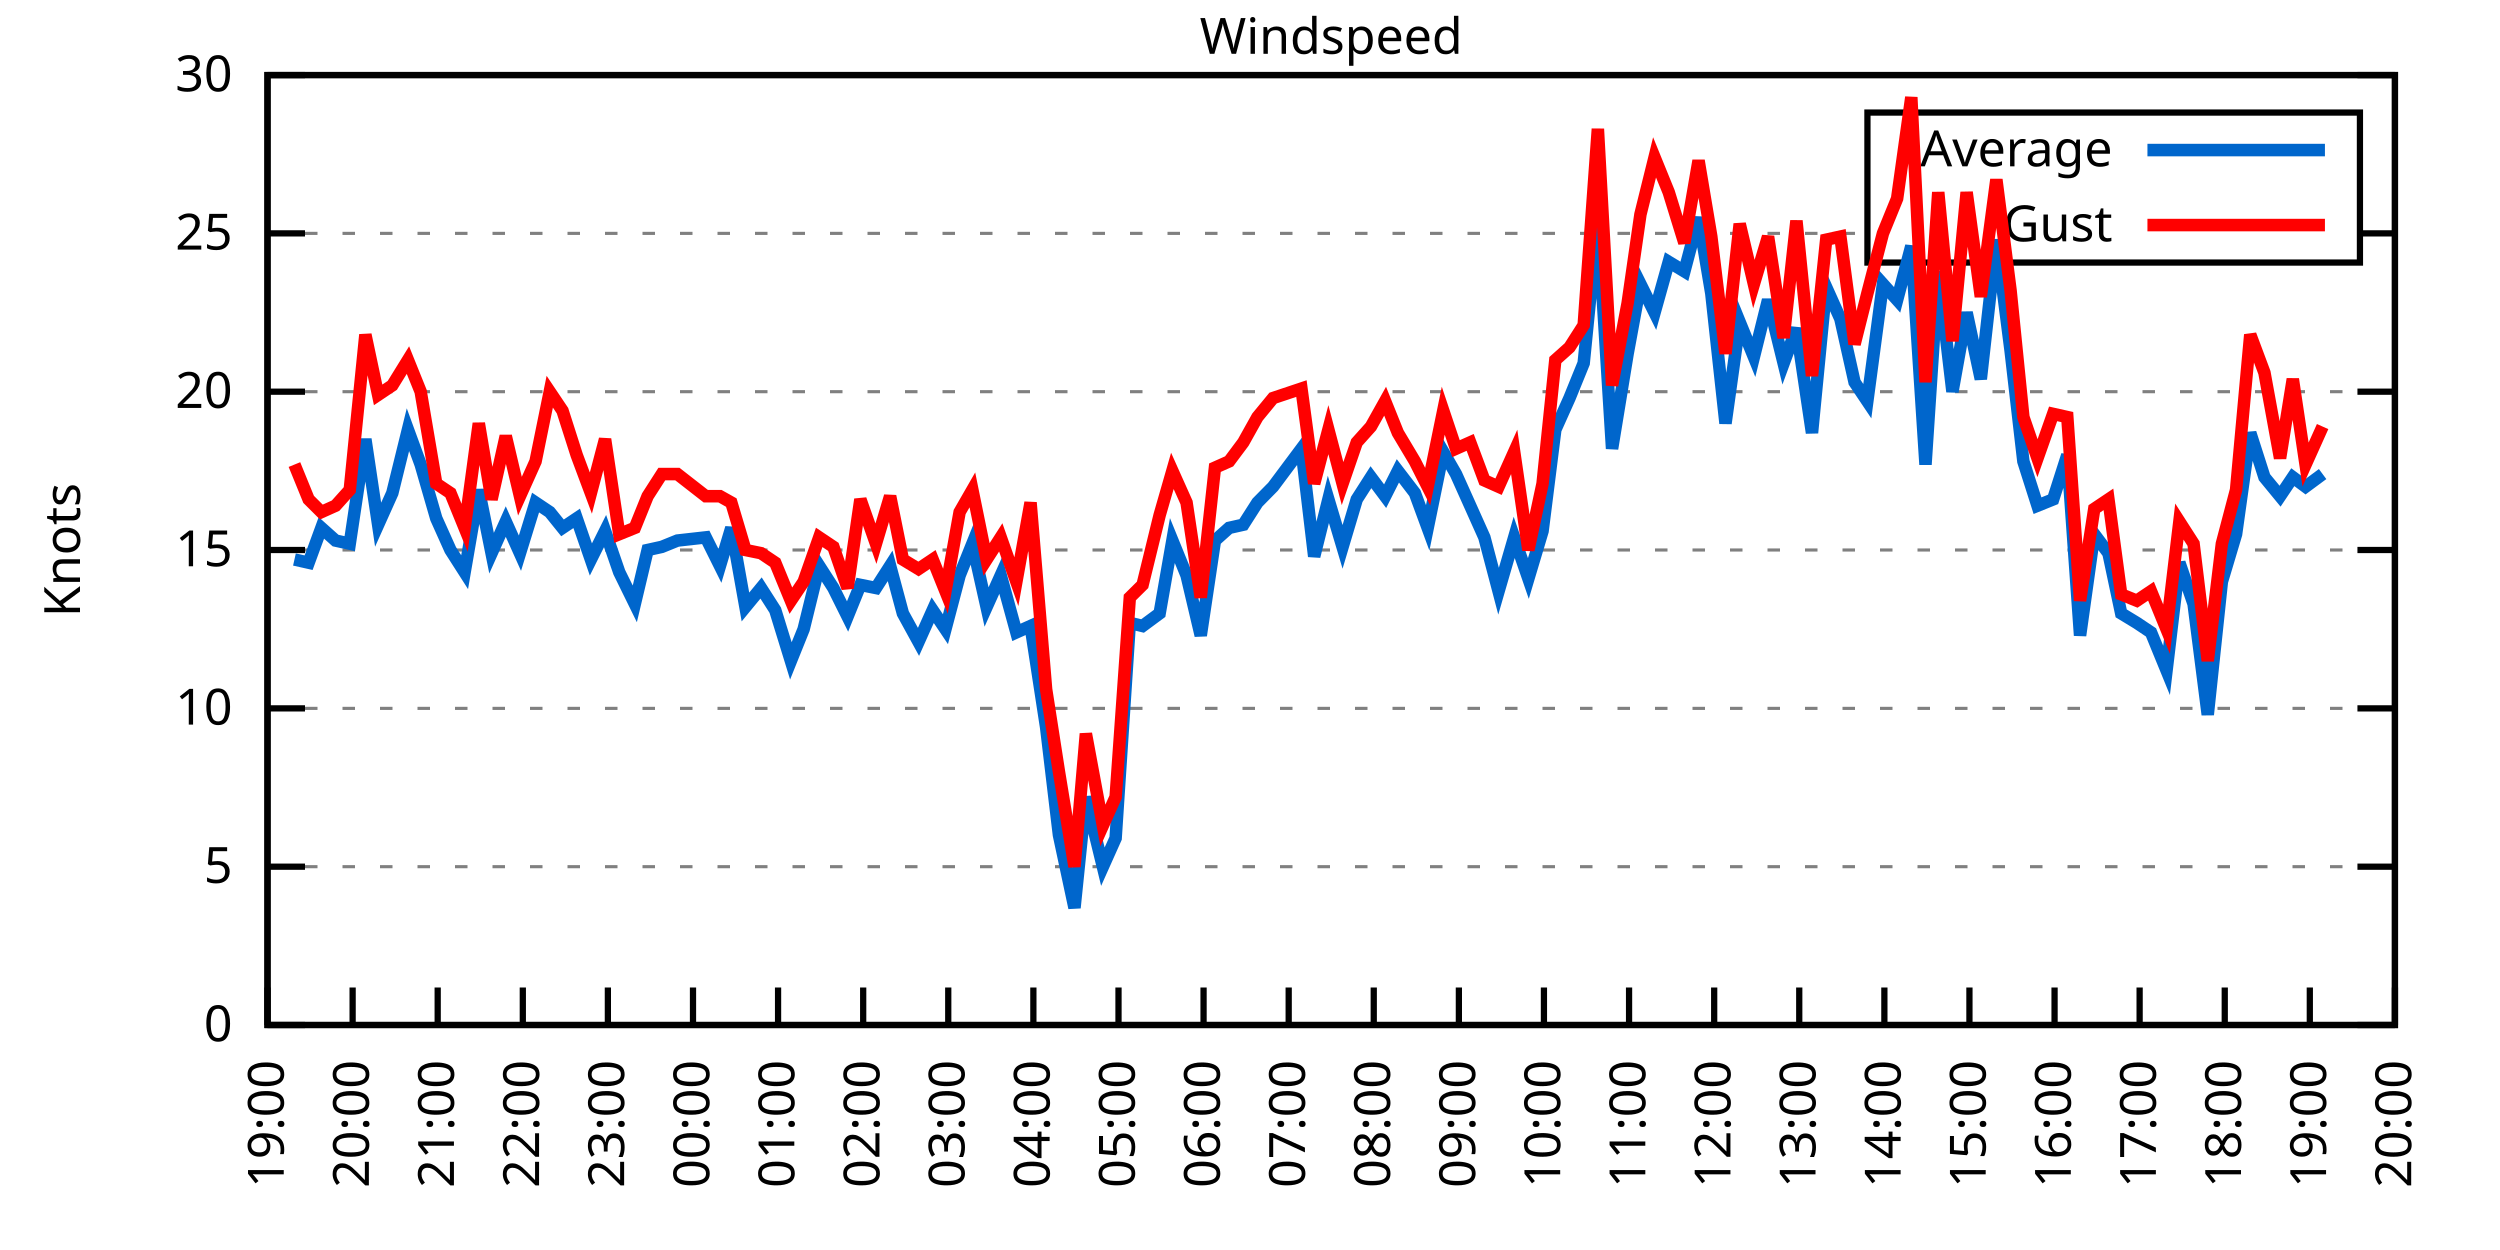
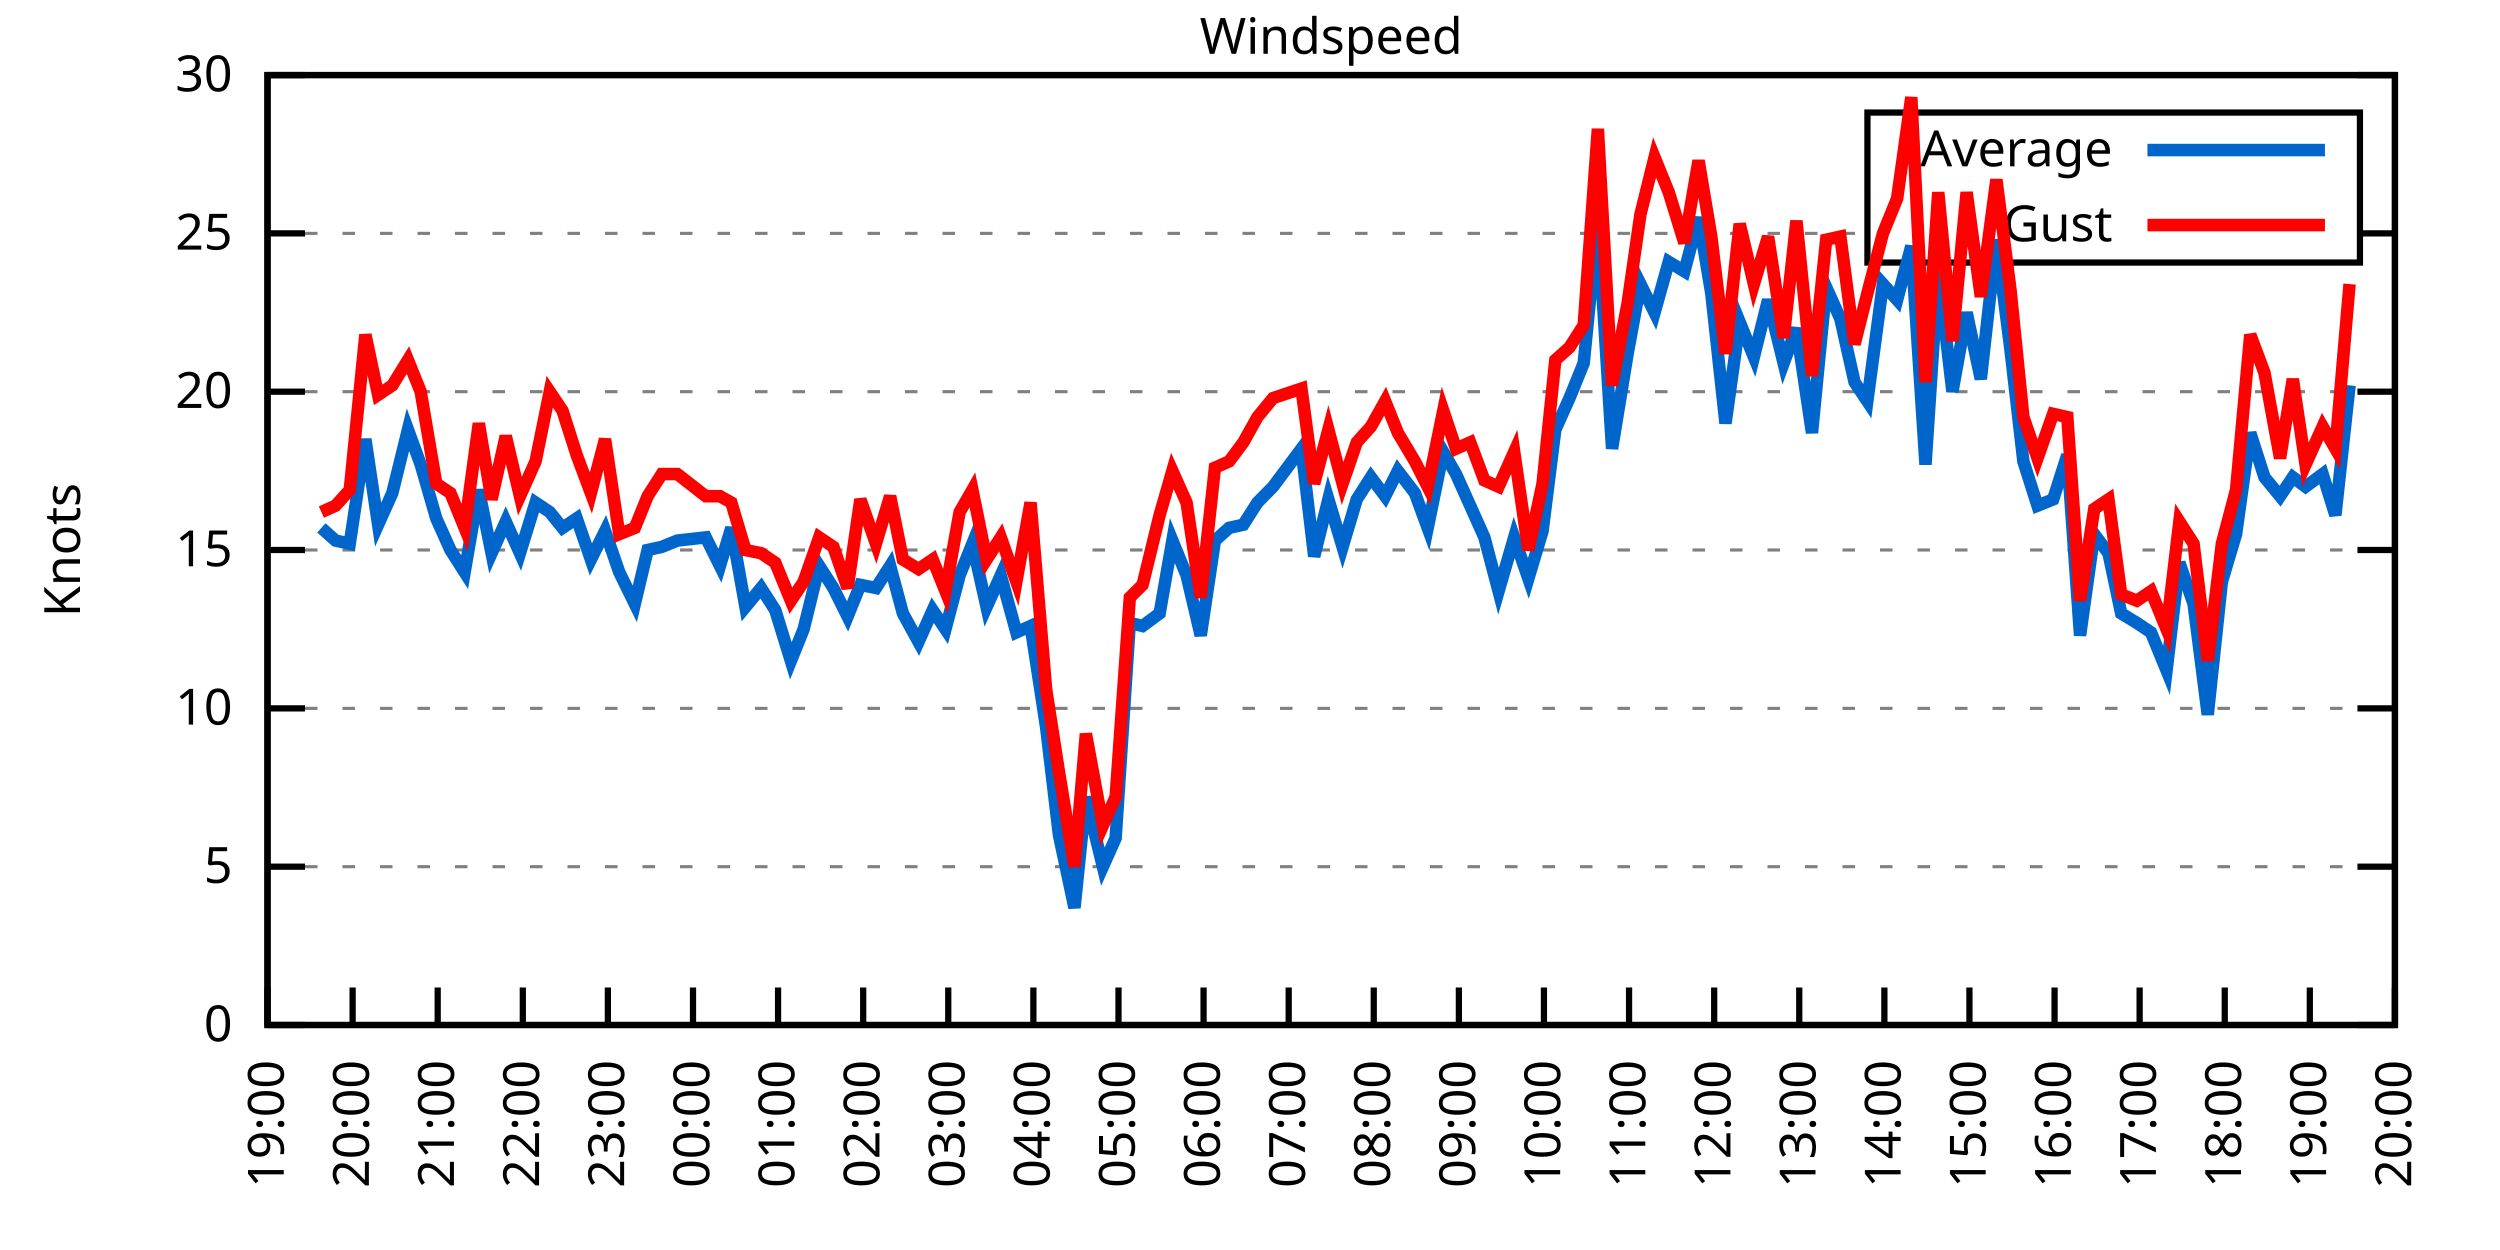
<svg xmlns="http://www.w3.org/2000/svg" xmlns:xlink="http://www.w3.org/1999/xlink" width="400" height="200" viewBox="0 0 400 200">
  <g id="gnuplot_canvas">
    <rect x="0" y="0" width="400" height="200" fill="none" />
    <defs>
      <circle id="gpDot" r="0.5" stroke-width="0.5" stroke="currentColor" />
      <path id="gpPt0" stroke-width="0.333" stroke="currentColor" d="M-1,0 h2 M0,-1 v2" />
      <path id="gpPt1" stroke-width="0.333" stroke="currentColor" d="M-1,-1 L1,1 M1,-1 L-1,1" />
      <path id="gpPt2" stroke-width="0.333" stroke="currentColor" d="M-1,0 L1,0 M0,-1 L0,1 M-1,-1 L1,1 M-1,1 L1,-1" />
      <rect id="gpPt3" stroke-width="0.333" stroke="currentColor" x="-1" y="-1" width="2" height="2" />
      <rect id="gpPt4" stroke-width="0.333" stroke="currentColor" fill="currentColor" x="-1" y="-1" width="2" height="2" />
      <circle id="gpPt5" stroke-width="0.333" stroke="currentColor" cx="0" cy="0" r="1" />
      <use xlink:href="#gpPt5" id="gpPt6" fill="currentColor" stroke="none" />
      <path id="gpPt7" stroke-width="0.333" stroke="currentColor" d="M0,-1.33 L-1.33,0.67 L1.33,0.67 z" />
      <use xlink:href="#gpPt7" id="gpPt8" fill="currentColor" stroke="none" />
      <use xlink:href="#gpPt7" id="gpPt9" stroke="currentColor" transform="rotate(180)" />
      <use xlink:href="#gpPt9" id="gpPt10" fill="currentColor" stroke="none" />
      <use xlink:href="#gpPt3" id="gpPt11" stroke="currentColor" transform="rotate(45)" />
      <use xlink:href="#gpPt11" id="gpPt12" fill="currentColor" stroke="none" />
      <path id="gpPt13" stroke-width="0.333" stroke="currentColor" d="M0,1.330 L1.265,0.411 L0.782,-1.067 L-0.782,-1.076 L-1.265,0.411 z" />
      <use xlink:href="#gpPt13" id="gpPt14" fill="currentColor" stroke="none" />
      <filter id="textbox" filterUnits="objectBoundingBox" x="0" y="0" height="1" width="1">
        <feFlood flood-color="white" flood-opacity="1" result="bgnd" />
        <feComposite in="SourceGraphic" in2="bgnd" operator="atop" />
      </filter>
      <filter id="greybox" filterUnits="objectBoundingBox" x="0" y="0" height="1" width="1">
        <feFlood flood-color="lightgrey" flood-opacity="1" result="grey" />
        <feComposite in="SourceGraphic" in2="grey" operator="atop" />
      </filter>
    </defs>
    <g fill="none" color="white" stroke="currentColor" stroke-width="1.00" stroke-linecap="butt" stroke-linejoin="miter">
</g>
    <g fill="none" color="black" stroke="currentColor" stroke-width="1.00" stroke-linecap="butt" stroke-linejoin="miter">
      <g stroke="none" shape-rendering="crispEdges">
        <polygon fill="rgb(255, 255, 255)" points="42.80,164.00 383.18,164.00 383.18,12.02 42.80,12.02 " />
      </g>
    </g>
    <g fill="none" color="black" stroke="currentColor" stroke-width="1.00" stroke-linecap="butt" stroke-linejoin="miter">
</g>
    <g fill="none" color="black" stroke="black" stroke-width="0.50" stroke-linecap="butt" stroke-linejoin="miter">
</g>
    <g fill="none" color="gray" stroke="currentColor" stroke-width="0.50" stroke-linecap="butt" stroke-linejoin="miter">
      <path stroke="gray" stroke-dasharray="2,4" class="gridline" d="M42.80,164.00 L383.19,164.00  " />
    </g>
    <g fill="none" color="gray" stroke="gray" stroke-width="1.00" stroke-linecap="butt" stroke-linejoin="miter">
</g>
    <g fill="none" color="black" stroke="currentColor" stroke-width="1.00" stroke-linecap="butt" stroke-linejoin="miter">
      <path stroke="black" d="M42.80,164.00 L48.80,164.00 M383.19,164.00 L377.19,164.00  " />
      <g transform="translate(37.20,166.60)" stroke="none" fill="black" font-family="Sans" font-size="8.00" text-anchor="end">
        <text>
          <tspan font-family="Sans"> 0</tspan>
        </text>
      </g>
    </g>
    <g fill="none" color="black" stroke="currentColor" stroke-width="1.00" stroke-linecap="butt" stroke-linejoin="miter">
</g>
    <g fill="none" color="black" stroke="black" stroke-width="0.50" stroke-linecap="butt" stroke-linejoin="miter">
</g>
    <g fill="none" color="gray" stroke="currentColor" stroke-width="0.50" stroke-linecap="butt" stroke-linejoin="miter">
      <path stroke="gray" stroke-dasharray="2,4" class="gridline" d="M42.80,138.67 L383.19,138.67  " />
    </g>
    <g fill="none" color="gray" stroke="gray" stroke-width="1.00" stroke-linecap="butt" stroke-linejoin="miter">
</g>
    <g fill="none" color="black" stroke="currentColor" stroke-width="1.00" stroke-linecap="butt" stroke-linejoin="miter">
      <path stroke="black" d="M42.80,138.67 L48.80,138.67 M383.19,138.67 L377.19,138.67  " />
      <g transform="translate(37.20,141.27)" stroke="none" fill="black" font-family="Sans" font-size="8.00" text-anchor="end">
        <text>
          <tspan font-family="Sans"> 5</tspan>
        </text>
      </g>
    </g>
    <g fill="none" color="black" stroke="currentColor" stroke-width="1.00" stroke-linecap="butt" stroke-linejoin="miter">
</g>
    <g fill="none" color="black" stroke="black" stroke-width="0.50" stroke-linecap="butt" stroke-linejoin="miter">
</g>
    <g fill="none" color="gray" stroke="currentColor" stroke-width="0.50" stroke-linecap="butt" stroke-linejoin="miter">
      <path stroke="gray" stroke-dasharray="2,4" class="gridline" d="M42.80,113.34 L383.19,113.34  " />
    </g>
    <g fill="none" color="gray" stroke="gray" stroke-width="1.00" stroke-linecap="butt" stroke-linejoin="miter">
</g>
    <g fill="none" color="black" stroke="currentColor" stroke-width="1.00" stroke-linecap="butt" stroke-linejoin="miter">
      <path stroke="black" d="M42.80,113.34 L48.80,113.34 M383.19,113.34 L377.19,113.34  " />
      <g transform="translate(37.20,115.94)" stroke="none" fill="black" font-family="Sans" font-size="8.00" text-anchor="end">
        <text>
          <tspan font-family="Sans"> 10</tspan>
        </text>
      </g>
    </g>
    <g fill="none" color="black" stroke="currentColor" stroke-width="1.00" stroke-linecap="butt" stroke-linejoin="miter">
</g>
    <g fill="none" color="black" stroke="black" stroke-width="0.50" stroke-linecap="butt" stroke-linejoin="miter">
</g>
    <g fill="none" color="gray" stroke="currentColor" stroke-width="0.50" stroke-linecap="butt" stroke-linejoin="miter">
      <path stroke="gray" stroke-dasharray="2,4" class="gridline" d="M42.80,88.00 L383.19,88.00  " />
    </g>
    <g fill="none" color="gray" stroke="gray" stroke-width="1.00" stroke-linecap="butt" stroke-linejoin="miter">
</g>
    <g fill="none" color="black" stroke="currentColor" stroke-width="1.00" stroke-linecap="butt" stroke-linejoin="miter">
      <path stroke="black" d="M42.80,88.00 L48.80,88.00 M383.19,88.00 L377.19,88.00  " />
      <g transform="translate(37.20,90.60)" stroke="none" fill="black" font-family="Sans" font-size="8.00" text-anchor="end">
        <text>
          <tspan font-family="Sans"> 15</tspan>
        </text>
      </g>
    </g>
    <g fill="none" color="black" stroke="currentColor" stroke-width="1.00" stroke-linecap="butt" stroke-linejoin="miter">
</g>
    <g fill="none" color="black" stroke="black" stroke-width="0.50" stroke-linecap="butt" stroke-linejoin="miter">
</g>
    <g fill="none" color="gray" stroke="currentColor" stroke-width="0.50" stroke-linecap="butt" stroke-linejoin="miter">
      <path stroke="gray" stroke-dasharray="2,4" class="gridline" d="M42.80,62.67 L383.19,62.67  " />
    </g>
    <g fill="none" color="gray" stroke="gray" stroke-width="1.00" stroke-linecap="butt" stroke-linejoin="miter">
</g>
    <g fill="none" color="black" stroke="currentColor" stroke-width="1.00" stroke-linecap="butt" stroke-linejoin="miter">
      <path stroke="black" d="M42.80,62.67 L48.80,62.67 M383.19,62.67 L377.19,62.67  " />
      <g transform="translate(37.20,65.27)" stroke="none" fill="black" font-family="Sans" font-size="8.00" text-anchor="end">
        <text>
          <tspan font-family="Sans"> 20</tspan>
        </text>
      </g>
    </g>
    <g fill="none" color="black" stroke="currentColor" stroke-width="1.00" stroke-linecap="butt" stroke-linejoin="miter">
</g>
    <g fill="none" color="black" stroke="black" stroke-width="0.50" stroke-linecap="butt" stroke-linejoin="miter">
</g>
    <g fill="none" color="gray" stroke="currentColor" stroke-width="0.50" stroke-linecap="butt" stroke-linejoin="miter">
      <path stroke="gray" stroke-dasharray="2,4" class="gridline" d="M42.80,37.34 L298.79,37.34 M377.59,37.34 L383.19,37.34  " />
    </g>
    <g fill="none" color="gray" stroke="gray" stroke-width="1.00" stroke-linecap="butt" stroke-linejoin="miter">
</g>
    <g fill="none" color="black" stroke="currentColor" stroke-width="1.00" stroke-linecap="butt" stroke-linejoin="miter">
      <path stroke="black" d="M42.80,37.34 L48.80,37.34 M383.19,37.34 L377.19,37.34  " />
      <g transform="translate(37.20,39.94)" stroke="none" fill="black" font-family="Sans" font-size="8.00" text-anchor="end">
        <text>
          <tspan font-family="Sans"> 25</tspan>
        </text>
      </g>
    </g>
    <g fill="none" color="black" stroke="currentColor" stroke-width="1.00" stroke-linecap="butt" stroke-linejoin="miter">
</g>
    <g fill="none" color="black" stroke="black" stroke-width="0.50" stroke-linecap="butt" stroke-linejoin="miter">
</g>
    <g fill="none" color="gray" stroke="currentColor" stroke-width="0.50" stroke-linecap="butt" stroke-linejoin="miter">
      <path stroke="gray" stroke-dasharray="2,4" class="gridline" d="M42.80,12.01 L383.19,12.01  " />
    </g>
    <g fill="none" color="gray" stroke="gray" stroke-width="1.00" stroke-linecap="butt" stroke-linejoin="miter">
</g>
    <g fill="none" color="black" stroke="currentColor" stroke-width="1.00" stroke-linecap="butt" stroke-linejoin="miter">
      <path stroke="black" d="M42.80,12.01 L48.80,12.01 M383.19,12.01 L377.19,12.01  " />
      <g transform="translate(37.20,14.61)" stroke="none" fill="black" font-family="Sans" font-size="8.00" text-anchor="end">
        <text>
          <tspan font-family="Sans"> 30</tspan>
        </text>
      </g>
    </g>
    <g fill="none" color="black" stroke="currentColor" stroke-width="1.00" stroke-linecap="butt" stroke-linejoin="miter">
      <path stroke="black" d="M42.80,164.00 L42.80,158.00  " />
      <g transform="translate(45.40,169.60) rotate(270.00)" stroke="none" fill="black" font-family="Sans" font-size="8.00" text-anchor="end">
        <text>
          <tspan font-family="Sans">19:00</tspan>
        </text>
      </g>
    </g>
    <g fill="none" color="black" stroke="currentColor" stroke-width="1.00" stroke-linecap="butt" stroke-linejoin="miter">
      <path stroke="black" d="M56.42,164.00 L56.42,158.00  " />
      <g transform="translate(59.02,169.60) rotate(270.00)" stroke="none" fill="black" font-family="Sans" font-size="8.00" text-anchor="end">
        <text>
          <tspan font-family="Sans">20:00</tspan>
        </text>
      </g>
    </g>
    <g fill="none" color="black" stroke="currentColor" stroke-width="1.00" stroke-linecap="butt" stroke-linejoin="miter">
      <path stroke="black" d="M70.03,164.00 L70.03,158.00  " />
      <g transform="translate(72.63,169.60) rotate(270.00)" stroke="none" fill="black" font-family="Sans" font-size="8.00" text-anchor="end">
        <text>
          <tspan font-family="Sans">21:00</tspan>
        </text>
      </g>
    </g>
    <g fill="none" color="black" stroke="currentColor" stroke-width="1.00" stroke-linecap="butt" stroke-linejoin="miter">
      <path stroke="black" d="M83.65,164.00 L83.65,158.00  " />
      <g transform="translate(86.25,169.60) rotate(270.00)" stroke="none" fill="black" font-family="Sans" font-size="8.00" text-anchor="end">
        <text>
          <tspan font-family="Sans">22:00</tspan>
        </text>
      </g>
    </g>
    <g fill="none" color="black" stroke="currentColor" stroke-width="1.00" stroke-linecap="butt" stroke-linejoin="miter">
      <path stroke="black" d="M97.26,164.00 L97.26,158.00  " />
      <g transform="translate(99.86,169.60) rotate(270.00)" stroke="none" fill="black" font-family="Sans" font-size="8.00" text-anchor="end">
        <text>
          <tspan font-family="Sans">23:00</tspan>
        </text>
      </g>
    </g>
    <g fill="none" color="black" stroke="currentColor" stroke-width="1.00" stroke-linecap="butt" stroke-linejoin="miter">
      <path stroke="black" d="M110.88,164.00 L110.88,158.00  " />
      <g transform="translate(113.48,169.60) rotate(270.00)" stroke="none" fill="black" font-family="Sans" font-size="8.00" text-anchor="end">
        <text>
          <tspan font-family="Sans">00:00</tspan>
        </text>
      </g>
    </g>
    <g fill="none" color="black" stroke="currentColor" stroke-width="1.00" stroke-linecap="butt" stroke-linejoin="miter">
      <path stroke="black" d="M124.49,164.00 L124.49,158.00  " />
      <g transform="translate(127.09,169.60) rotate(270.00)" stroke="none" fill="black" font-family="Sans" font-size="8.00" text-anchor="end">
        <text>
          <tspan font-family="Sans">01:00</tspan>
        </text>
      </g>
    </g>
    <g fill="none" color="black" stroke="currentColor" stroke-width="1.00" stroke-linecap="butt" stroke-linejoin="miter">
      <path stroke="black" d="M138.11,164.00 L138.11,158.00  " />
      <g transform="translate(140.71,169.60) rotate(270.00)" stroke="none" fill="black" font-family="Sans" font-size="8.00" text-anchor="end">
        <text>
          <tspan font-family="Sans">02:00</tspan>
        </text>
      </g>
    </g>
    <g fill="none" color="black" stroke="currentColor" stroke-width="1.00" stroke-linecap="butt" stroke-linejoin="miter">
      <path stroke="black" d="M151.72,164.00 L151.72,158.00  " />
      <g transform="translate(154.32,169.60) rotate(270.00)" stroke="none" fill="black" font-family="Sans" font-size="8.00" text-anchor="end">
        <text>
          <tspan font-family="Sans">03:00</tspan>
        </text>
      </g>
    </g>
    <g fill="none" color="black" stroke="currentColor" stroke-width="1.00" stroke-linecap="butt" stroke-linejoin="miter">
      <path stroke="black" d="M165.34,164.00 L165.34,158.00  " />
      <g transform="translate(167.94,169.60) rotate(270.00)" stroke="none" fill="black" font-family="Sans" font-size="8.00" text-anchor="end">
        <text>
          <tspan font-family="Sans">04:00</tspan>
        </text>
      </g>
    </g>
    <g fill="none" color="black" stroke="currentColor" stroke-width="1.00" stroke-linecap="butt" stroke-linejoin="miter">
      <path stroke="black" d="M178.96,164.00 L178.96,158.00  " />
      <g transform="translate(181.56,169.60) rotate(270.00)" stroke="none" fill="black" font-family="Sans" font-size="8.00" text-anchor="end">
        <text>
          <tspan font-family="Sans">05:00</tspan>
        </text>
      </g>
    </g>
    <g fill="none" color="black" stroke="currentColor" stroke-width="1.00" stroke-linecap="butt" stroke-linejoin="miter">
      <path stroke="black" d="M192.57,164.00 L192.57,158.00  " />
      <g transform="translate(195.17,169.60) rotate(270.00)" stroke="none" fill="black" font-family="Sans" font-size="8.00" text-anchor="end">
        <text>
          <tspan font-family="Sans">06:00</tspan>
        </text>
      </g>
    </g>
    <g fill="none" color="black" stroke="currentColor" stroke-width="1.00" stroke-linecap="butt" stroke-linejoin="miter">
      <path stroke="black" d="M206.19,164.00 L206.19,158.00  " />
      <g transform="translate(208.79,169.60) rotate(270.00)" stroke="none" fill="black" font-family="Sans" font-size="8.00" text-anchor="end">
        <text>
          <tspan font-family="Sans">07:00</tspan>
        </text>
      </g>
    </g>
    <g fill="none" color="black" stroke="currentColor" stroke-width="1.00" stroke-linecap="butt" stroke-linejoin="miter">
      <path stroke="black" d="M219.80,164.00 L219.80,158.00  " />
      <g transform="translate(222.40,169.60) rotate(270.00)" stroke="none" fill="black" font-family="Sans" font-size="8.00" text-anchor="end">
        <text>
          <tspan font-family="Sans">08:00</tspan>
        </text>
      </g>
    </g>
    <g fill="none" color="black" stroke="currentColor" stroke-width="1.00" stroke-linecap="butt" stroke-linejoin="miter">
      <path stroke="black" d="M233.42,164.00 L233.42,158.00  " />
      <g transform="translate(236.02,169.60) rotate(270.00)" stroke="none" fill="black" font-family="Sans" font-size="8.00" text-anchor="end">
        <text>
          <tspan font-family="Sans">09:00</tspan>
        </text>
      </g>
    </g>
    <g fill="none" color="black" stroke="currentColor" stroke-width="1.00" stroke-linecap="butt" stroke-linejoin="miter">
      <path stroke="black" d="M247.03,164.00 L247.03,158.00  " />
      <g transform="translate(249.63,169.60) rotate(270.00)" stroke="none" fill="black" font-family="Sans" font-size="8.00" text-anchor="end">
        <text>
          <tspan font-family="Sans">10:00</tspan>
        </text>
      </g>
    </g>
    <g fill="none" color="black" stroke="currentColor" stroke-width="1.00" stroke-linecap="butt" stroke-linejoin="miter">
      <path stroke="black" d="M260.65,164.00 L260.65,158.00  " />
      <g transform="translate(263.25,169.60) rotate(270.00)" stroke="none" fill="black" font-family="Sans" font-size="8.00" text-anchor="end">
        <text>
          <tspan font-family="Sans">11:00</tspan>
        </text>
      </g>
    </g>
    <g fill="none" color="black" stroke="currentColor" stroke-width="1.00" stroke-linecap="butt" stroke-linejoin="miter">
      <path stroke="black" d="M274.27,164.00 L274.27,158.00  " />
      <g transform="translate(276.87,169.60) rotate(270.00)" stroke="none" fill="black" font-family="Sans" font-size="8.00" text-anchor="end">
        <text>
          <tspan font-family="Sans">12:00</tspan>
        </text>
      </g>
    </g>
    <g fill="none" color="black" stroke="currentColor" stroke-width="1.00" stroke-linecap="butt" stroke-linejoin="miter">
      <path stroke="black" d="M287.88,164.00 L287.88,158.00  " />
      <g transform="translate(290.48,169.60) rotate(270.00)" stroke="none" fill="black" font-family="Sans" font-size="8.00" text-anchor="end">
        <text>
          <tspan font-family="Sans">13:00</tspan>
        </text>
      </g>
    </g>
    <g fill="none" color="black" stroke="currentColor" stroke-width="1.00" stroke-linecap="butt" stroke-linejoin="miter">
      <path stroke="black" d="M301.50,164.00 L301.50,158.00  " />
      <g transform="translate(304.10,169.60) rotate(270.00)" stroke="none" fill="black" font-family="Sans" font-size="8.00" text-anchor="end">
        <text>
          <tspan font-family="Sans">14:00</tspan>
        </text>
      </g>
    </g>
    <g fill="none" color="black" stroke="currentColor" stroke-width="1.00" stroke-linecap="butt" stroke-linejoin="miter">
      <path stroke="black" d="M315.11,164.00 L315.11,158.00  " />
      <g transform="translate(317.71,169.60) rotate(270.00)" stroke="none" fill="black" font-family="Sans" font-size="8.00" text-anchor="end">
        <text>
          <tspan font-family="Sans">15:00</tspan>
        </text>
      </g>
    </g>
    <g fill="none" color="black" stroke="currentColor" stroke-width="1.00" stroke-linecap="butt" stroke-linejoin="miter">
      <path stroke="black" d="M328.73,164.00 L328.73,158.00  " />
      <g transform="translate(331.33,169.60) rotate(270.00)" stroke="none" fill="black" font-family="Sans" font-size="8.00" text-anchor="end">
        <text>
          <tspan font-family="Sans">16:00</tspan>
        </text>
      </g>
    </g>
    <g fill="none" color="black" stroke="currentColor" stroke-width="1.00" stroke-linecap="butt" stroke-linejoin="miter">
      <path stroke="black" d="M342.34,164.00 L342.34,158.00  " />
      <g transform="translate(344.94,169.60) rotate(270.00)" stroke="none" fill="black" font-family="Sans" font-size="8.00" text-anchor="end">
        <text>
          <tspan font-family="Sans">17:00</tspan>
        </text>
      </g>
    </g>
    <g fill="none" color="black" stroke="currentColor" stroke-width="1.00" stroke-linecap="butt" stroke-linejoin="miter">
      <path stroke="black" d="M355.96,164.00 L355.96,158.00  " />
      <g transform="translate(358.56,169.60) rotate(270.00)" stroke="none" fill="black" font-family="Sans" font-size="8.00" text-anchor="end">
        <text>
          <tspan font-family="Sans">18:00</tspan>
        </text>
      </g>
    </g>
    <g fill="none" color="black" stroke="currentColor" stroke-width="1.00" stroke-linecap="butt" stroke-linejoin="miter">
      <path stroke="black" d="M369.57,164.00 L369.57,158.00  " />
      <g transform="translate(372.17,169.60) rotate(270.00)" stroke="none" fill="black" font-family="Sans" font-size="8.00" text-anchor="end">
        <text>
          <tspan font-family="Sans">19:00</tspan>
        </text>
      </g>
    </g>
    <g fill="none" color="black" stroke="currentColor" stroke-width="1.00" stroke-linecap="butt" stroke-linejoin="miter">
      <path stroke="black" d="M383.19,164.00 L383.19,158.00  " />
      <g transform="translate(385.79,169.60) rotate(270.00)" stroke="none" fill="black" font-family="Sans" font-size="8.00" text-anchor="end">
        <text>
          <tspan font-family="Sans">20:00</tspan>
        </text>
      </g>
    </g>
    <g fill="none" color="black" stroke="currentColor" stroke-width="1.00" stroke-linecap="butt" stroke-linejoin="miter">
</g>
    <g fill="none" color="black" stroke="currentColor" stroke-width="1.00" stroke-linecap="butt" stroke-linejoin="miter">
      <path stroke="black" d="M42.80,12.01 L42.80,164.00 L383.19,164.00 L383.19,12.01 L42.80,12.01 Z  " />
    </g>
    <g fill="none" color="black" stroke="currentColor" stroke-width="1.00" stroke-linecap="butt" stroke-linejoin="miter">
</g>
    <g fill="none" color="black" stroke="currentColor" stroke-width="1.00" stroke-linecap="butt" stroke-linejoin="miter">
      <path stroke="black" d="M298.79,42.01 L298.79,18.01 L377.59,18.01 L377.59,42.01 L298.79,42.01 Z  " />
    </g>
    <g id="Windspeed_plot_1">
      <g fill="none" color="white" stroke="black" stroke-width="2.00" stroke-linecap="butt" stroke-linejoin="miter">
</g>
      <g fill="none" color="black" stroke="currentColor" stroke-width="2.00" stroke-linecap="butt" stroke-linejoin="miter">
        <g transform="translate(337.99,26.61)" stroke="none" fill="black" font-family="Sans" font-size="8.00" text-anchor="end">
          <text>
            <tspan font-family="Sans">Average</tspan>
          </text>
        </g>
      </g>
      <g fill="none" color="black" stroke="currentColor" stroke-width="2.00" stroke-linecap="butt" stroke-linejoin="miter">
-         <path stroke="rgb(  0, 102, 204)" d="M343.59,24.01 L371.99,24.01 M47.11,89.52 L49.38,90.03 L51.42,84.46 L53.69,86.49 L55.96,86.99 L58.46,70.27   L60.50,83.95 L62.77,78.89 L65.27,68.75 L67.31,74.33 L69.80,82.94 L72.07,88.00 L74.34,91.55 L76.61,78.38   L78.65,88.51 L80.92,83.45 L83.19,88.51 L85.69,80.41 L87.96,81.93 L90.00,84.46 L92.27,82.94 L94.54,89.52   L96.81,84.97 L99.08,91.55 L101.57,96.62 L103.62,88.00 L105.89,87.50 L108.38,86.49 L112.92,85.98 L115.19,90.54   L117.01,84.46 L119.27,97.12 L121.77,94.08 L124.04,97.63 L126.54,105.74 L128.58,100.67 L131.07,90.54 L133.34,94.08   L135.61,98.64 L137.66,93.58 L140.15,94.08 L142.42,90.54 L144.46,98.14 L146.96,102.70 L149.23,97.63 L151.27,100.67   L153.54,92.06 L155.58,86.99 L157.85,97.12 L160.12,92.06 L162.62,101.18 L164.89,100.16 L167.38,116.38 L169.43,133.60   L171.92,145.25 L173.74,127.52 L176.46,138.67 L178.50,134.11 L180.77,99.66 L182.81,100.16 L185.54,98.14 L187.58,86.49   L189.85,92.06 L192.12,101.68 L194.39,86.49 L196.66,84.46 L198.93,83.95 L201.19,80.41 L203.69,77.87 L208.23,71.79   L210.27,89.02 L212.54,79.90 L214.81,87.50 L217.08,79.90 L219.35,76.35 L221.62,79.39 L223.66,75.34 L226.38,78.89   L228.43,84.46 L230.92,72.30 L232.96,75.85 L235.23,80.91 L237.50,85.98 L239.77,94.59 L242.27,85.98 L244.54,92.56   L246.81,84.97 L248.85,68.75 L251.12,63.69 L253.39,58.11 L255.66,35.32 L257.93,71.79 L260.42,56.59 L262.47,45.45   L264.73,50.01 L267.00,41.90 L269.50,43.42 L271.77,34.81 L273.81,46.97 L276.08,67.74 L278.35,51.53 L280.62,57.10   L282.89,47.98 L285.38,58.11 L287.43,52.54 L289.92,69.26 L292.19,45.95 L294.46,51.02 L296.73,61.15 L298.77,64.19   L301.27,45.45 L303.54,47.98 L305.81,39.37 L308.08,74.33 L310.12,43.42 L312.39,62.67 L314.66,50.01 L316.93,60.65   L319.42,38.35 L321.69,56.09 L323.74,73.82 L326.00,80.91 L328.50,79.90 L330.77,72.81 L332.81,101.68 L335.08,85.47   L337.35,88.51 L339.39,98.14 L341.89,99.66 L344.16,101.18 L346.65,107.26 L348.70,90.03 L350.97,96.62 L353.24,114.35   L355.50,93.07 L357.77,85.47 L360.04,69.26 L362.31,76.35 L364.81,79.39 L366.85,76.35 L368.89,77.87 L371.62,75.85    " />
+         <path stroke="rgb(  0, 102, 204)" d="M343.59,24.01 L371.99,24.01 M51.42,84.46 L53.69,86.49 L55.96,86.99 L58.46,70.27 L60.50,83.95 L62.77,78.89   L65.27,68.75 L67.31,74.33 L69.80,82.94 L72.07,88.00 L74.34,91.55 L76.61,78.38 L78.65,88.51 L80.92,83.45   L83.19,88.51 L85.69,80.41 L87.96,81.93 L90.00,84.46 L92.27,82.94 L94.54,89.52 L96.81,84.97 L99.08,91.55   L101.57,96.62 L103.62,88.00 L105.89,87.50 L108.38,86.49 L112.92,85.98 L115.19,90.54 L117.01,84.46 L119.27,97.12   L121.77,94.08 L124.04,97.63 L126.54,105.74 L128.58,100.67 L131.07,90.54 L133.34,94.08 L135.61,98.64 L137.66,93.58   L140.15,94.08 L142.42,90.54 L144.46,98.14 L146.96,102.70 L149.23,97.63 L151.27,100.67 L153.54,92.06 L155.58,86.99   L157.85,97.12 L160.12,92.06 L162.62,101.18 L164.89,100.16 L167.38,116.38 L169.43,133.60 L171.92,145.25 L173.74,127.52   L176.46,138.67 L178.50,134.11 L180.77,99.66 L182.81,100.16 L185.54,98.14 L187.58,86.49 L189.85,92.06 L192.12,101.68   L194.39,86.49 L196.66,84.46 L198.93,83.95 L201.19,80.41 L203.69,77.87 L208.23,71.79 L210.27,89.02 L212.54,79.90   L214.81,87.50 L217.08,79.90 L219.35,76.35 L221.62,79.39 L223.66,75.34 L226.38,78.89 L228.43,84.46 L230.92,72.30   L232.96,75.85 L235.23,80.91 L237.50,85.98 L239.77,94.59 L242.27,85.98 L244.54,92.56 L246.81,84.97 L248.85,68.75   L251.12,63.69 L253.39,58.11 L255.66,35.32 L257.93,71.79 L260.42,56.59 L262.47,45.45 L264.73,50.01 L267.00,41.90   L269.50,43.42 L271.77,34.81 L273.81,46.97 L276.08,67.74 L278.35,51.53 L280.62,57.10 L282.89,47.98 L285.38,58.11   L287.43,52.54 L289.92,69.26 L292.19,45.95 L294.46,51.02 L296.73,61.15 L298.77,64.19 L301.27,45.45 L303.54,47.98   L305.81,39.37 L308.08,74.33 L310.12,43.42 L312.39,62.67 L314.66,50.01 L316.93,60.65 L319.42,38.35 L321.69,56.09   L323.74,73.82 L326.00,80.91 L328.50,79.90 L330.77,72.81 L332.81,101.68 L335.08,85.47 L337.35,88.51 L339.39,98.14   L341.89,99.66 L344.16,101.18 L346.65,107.26 L348.70,90.03 L350.97,96.62 L353.24,114.35 L355.50,93.07 L357.77,85.47   L360.04,69.26 L362.31,76.35 L364.81,79.39 L366.85,76.35 L368.89,77.87 L371.62,75.85 L373.66,82.43 L375.93,61.66    " />
      </g>
    </g>
    <g id="Windspeed_plot_2">
      <g fill="none" color="black" stroke="currentColor" stroke-width="2.00" stroke-linecap="butt" stroke-linejoin="miter">
        <g transform="translate(337.99,38.61)" stroke="none" fill="black" font-family="Sans" font-size="8.00" text-anchor="end">
          <text>
            <tspan font-family="Sans">Gust</tspan>
          </text>
        </g>
      </g>
      <g fill="none" color="black" stroke="currentColor" stroke-width="2.00" stroke-linecap="butt" stroke-linejoin="miter">
-         <path stroke="rgb(255,   0,   0)" d="M343.59,36.01 L371.99,36.01 M47.11,74.33 L49.38,79.90 L51.42,81.93 L53.69,80.91 L55.96,78.38 L58.46,53.55   L60.50,63.18 L62.77,61.66 L65.27,57.61 L67.31,62.67 L69.80,77.37 L72.07,78.89 L74.34,84.46 L76.61,67.74   L78.65,79.90 L80.92,69.77 L83.19,79.39 L85.69,73.82 L87.96,62.67 L90.00,65.71 L92.27,72.81 L94.54,78.89   L96.81,70.27 L99.08,85.47 L101.57,84.46 L103.62,79.39 L105.89,75.85 L108.38,75.85 L112.92,79.39 L115.19,79.39   L117.01,80.41 L119.27,88.00 L121.77,88.51 L124.04,90.03 L126.54,96.11 L128.58,93.07 L131.07,85.98 L133.34,87.50   L135.61,94.08 L137.66,79.90 L140.15,86.99 L142.42,79.39 L144.46,89.52 L146.96,91.04 L149.23,89.52 L151.27,94.59   L153.54,81.93 L155.58,78.38 L157.85,89.52 L160.12,85.98 L162.62,93.07 L164.89,80.41 L167.38,110.30 L169.43,123.47   L171.92,138.67 L173.74,117.39 L176.46,132.08 L178.50,127.52 L180.77,95.60 L182.81,93.58 L185.54,82.43 L187.58,75.34   L189.85,80.41 L192.12,95.60 L194.39,74.83 L196.66,73.82 L198.93,70.78 L201.19,66.73 L203.69,63.69 L208.23,62.17   L210.27,77.37 L212.54,68.75 L214.81,77.37 L217.08,70.78 L219.35,68.25 L221.62,64.19 L223.66,69.26 L226.38,73.82   L228.43,77.87 L230.92,65.71 L232.96,71.79 L235.23,70.78 L237.50,76.86 L239.77,77.87 L242.27,72.30 L244.54,88.00   L246.81,77.37 L248.85,57.61 L251.12,55.58 L253.39,52.03 L255.66,20.62 L257.93,61.66 L260.42,48.49 L262.47,34.30   L264.73,25.18 L267.00,30.76 L269.50,38.86 L271.77,25.69 L273.81,37.85 L276.08,56.59 L278.35,35.82 L280.62,45.45   L282.89,37.85 L285.38,54.06 L287.43,35.32 L289.92,60.14 L292.19,38.35 L294.46,37.85 L296.73,55.07 L298.77,46.97   L301.27,37.34 L303.54,31.77 L305.81,15.56 L308.08,61.15 L310.12,30.76 L312.39,54.57 L314.66,30.76 L316.93,47.47   L319.42,28.73 L321.69,46.46 L323.74,66.73 L326.00,73.31 L328.50,66.22 L330.77,66.73 L332.81,96.11 L335.08,81.42   L337.35,79.90 L339.39,95.10 L341.89,96.11 L344.16,94.59 L346.65,100.67 L348.70,83.45 L350.97,86.99 L353.24,105.74   L355.50,86.99 L357.77,78.38 L360.04,53.55 L362.31,59.63 L364.81,73.31 L366.85,60.65 L368.89,74.33 L371.62,68.25    " />
+         <path stroke="rgb(255,   0,   0)" d="M343.59,36.01 L371.99,36.01 M51.42,81.93 L53.69,80.91 L55.96,78.38 L58.46,53.55 L60.50,63.18 L62.77,61.66   L65.27,57.61 L67.31,62.67 L69.80,77.37 L72.07,78.89 L74.34,84.46 L76.61,67.74 L78.65,79.90 L80.92,69.77   L83.19,79.39 L85.69,73.82 L87.96,62.67 L90.00,65.71 L92.27,72.81 L94.54,78.89 L96.81,70.27 L99.08,85.47   L101.57,84.46 L103.62,79.39 L105.89,75.85 L108.38,75.85 L112.92,79.39 L115.19,79.39 L117.01,80.41 L119.27,88.00   L121.77,88.51 L124.04,90.03 L126.54,96.11 L128.58,93.07 L131.07,85.98 L133.34,87.50 L135.61,94.08 L137.66,79.90   L140.15,86.99 L142.42,79.39 L144.46,89.52 L146.96,91.04 L149.23,89.52 L151.27,94.59 L153.54,81.93 L155.58,78.38   L157.85,89.52 L160.12,85.98 L162.62,93.07 L164.89,80.41 L167.38,110.30 L169.43,123.47 L171.92,138.67 L173.74,117.39   L176.46,132.08 L178.50,127.52 L180.77,95.60 L182.81,93.58 L185.54,82.43 L187.58,75.34 L189.85,80.41 L192.12,95.60   L194.39,74.83 L196.66,73.82 L198.93,70.78 L201.19,66.73 L203.69,63.69 L208.23,62.17 L210.27,77.37 L212.54,68.75   L214.81,77.37 L217.08,70.78 L219.35,68.25 L221.62,64.19 L223.66,69.26 L226.38,73.82 L228.43,77.87 L230.92,65.71   L232.96,71.79 L235.23,70.78 L237.50,76.86 L239.77,77.87 L242.27,72.30 L244.54,88.00 L246.81,77.37 L248.85,57.61   L251.12,55.58 L253.39,52.03 L255.66,20.62 L257.93,61.66 L260.42,48.49 L262.47,34.30 L264.73,25.18 L267.00,30.76   L269.50,38.86 L271.77,25.69 L273.81,37.85 L276.08,56.59 L278.35,35.82 L280.62,45.45 L282.89,37.85 L285.38,54.06   L287.43,35.32 L289.92,60.14 L292.19,38.35 L294.46,37.85 L296.73,55.07 L298.77,46.97 L301.27,37.34 L303.54,31.77   L305.81,15.56 L308.08,61.15 L310.12,30.76 L312.39,54.57 L314.66,30.76 L316.93,47.47 L319.42,28.73 L321.69,46.46   L323.74,66.73 L326.00,73.31 L328.50,66.22 L330.77,66.73 L332.81,96.11 L335.08,81.42 L337.35,79.90 L339.39,95.10   L341.89,96.11 L344.16,94.59 L346.65,100.67 L348.70,83.45 L350.97,86.99 L353.24,105.74 L355.50,86.99 L357.77,78.38   L360.04,53.55 L362.31,59.63 L364.81,73.31 L366.85,60.65 L368.89,74.33 L371.62,68.25 L373.66,71.79 L375.93,45.45    " />
      </g>
    </g>
    <g fill="none" color="black" stroke="currentColor" stroke-width="2.00" stroke-linecap="butt" stroke-linejoin="miter">
</g>
    <g fill="none" color="black" stroke="black" stroke-width="1.00" stroke-linecap="butt" stroke-linejoin="miter">
</g>
    <g fill="none" color="black" stroke="currentColor" stroke-width="1.00" stroke-linecap="butt" stroke-linejoin="miter">
      <path stroke="black" d="M42.80,12.01 L42.80,164.00 L383.19,164.00 L383.19,12.01 L42.80,12.01 Z  " />
      <g transform="translate(12.80,88.01) rotate(270.00)" stroke="none" fill="black" font-family="Sans" font-size="8.00" text-anchor="middle">
        <text>
          <tspan font-family="Sans">Knots</tspan>
        </text>
      </g>
    </g>
    <g fill="none" color="black" stroke="currentColor" stroke-width="1.00" stroke-linecap="butt" stroke-linejoin="miter">
</g>
    <g fill="none" color="black" stroke="currentColor" stroke-width="1.00" stroke-linecap="butt" stroke-linejoin="miter">
      <g transform="translate(212.99,8.61)" stroke="none" fill="black" font-family="Sans" font-size="8.00" text-anchor="middle">
        <text>
          <tspan font-family="Sans">Windspeed</tspan>
        </text>
      </g>
    </g>
    <g fill="none" color="black" stroke="currentColor" stroke-width="1.00" stroke-linecap="butt" stroke-linejoin="miter">
</g>
  </g>
</svg>
